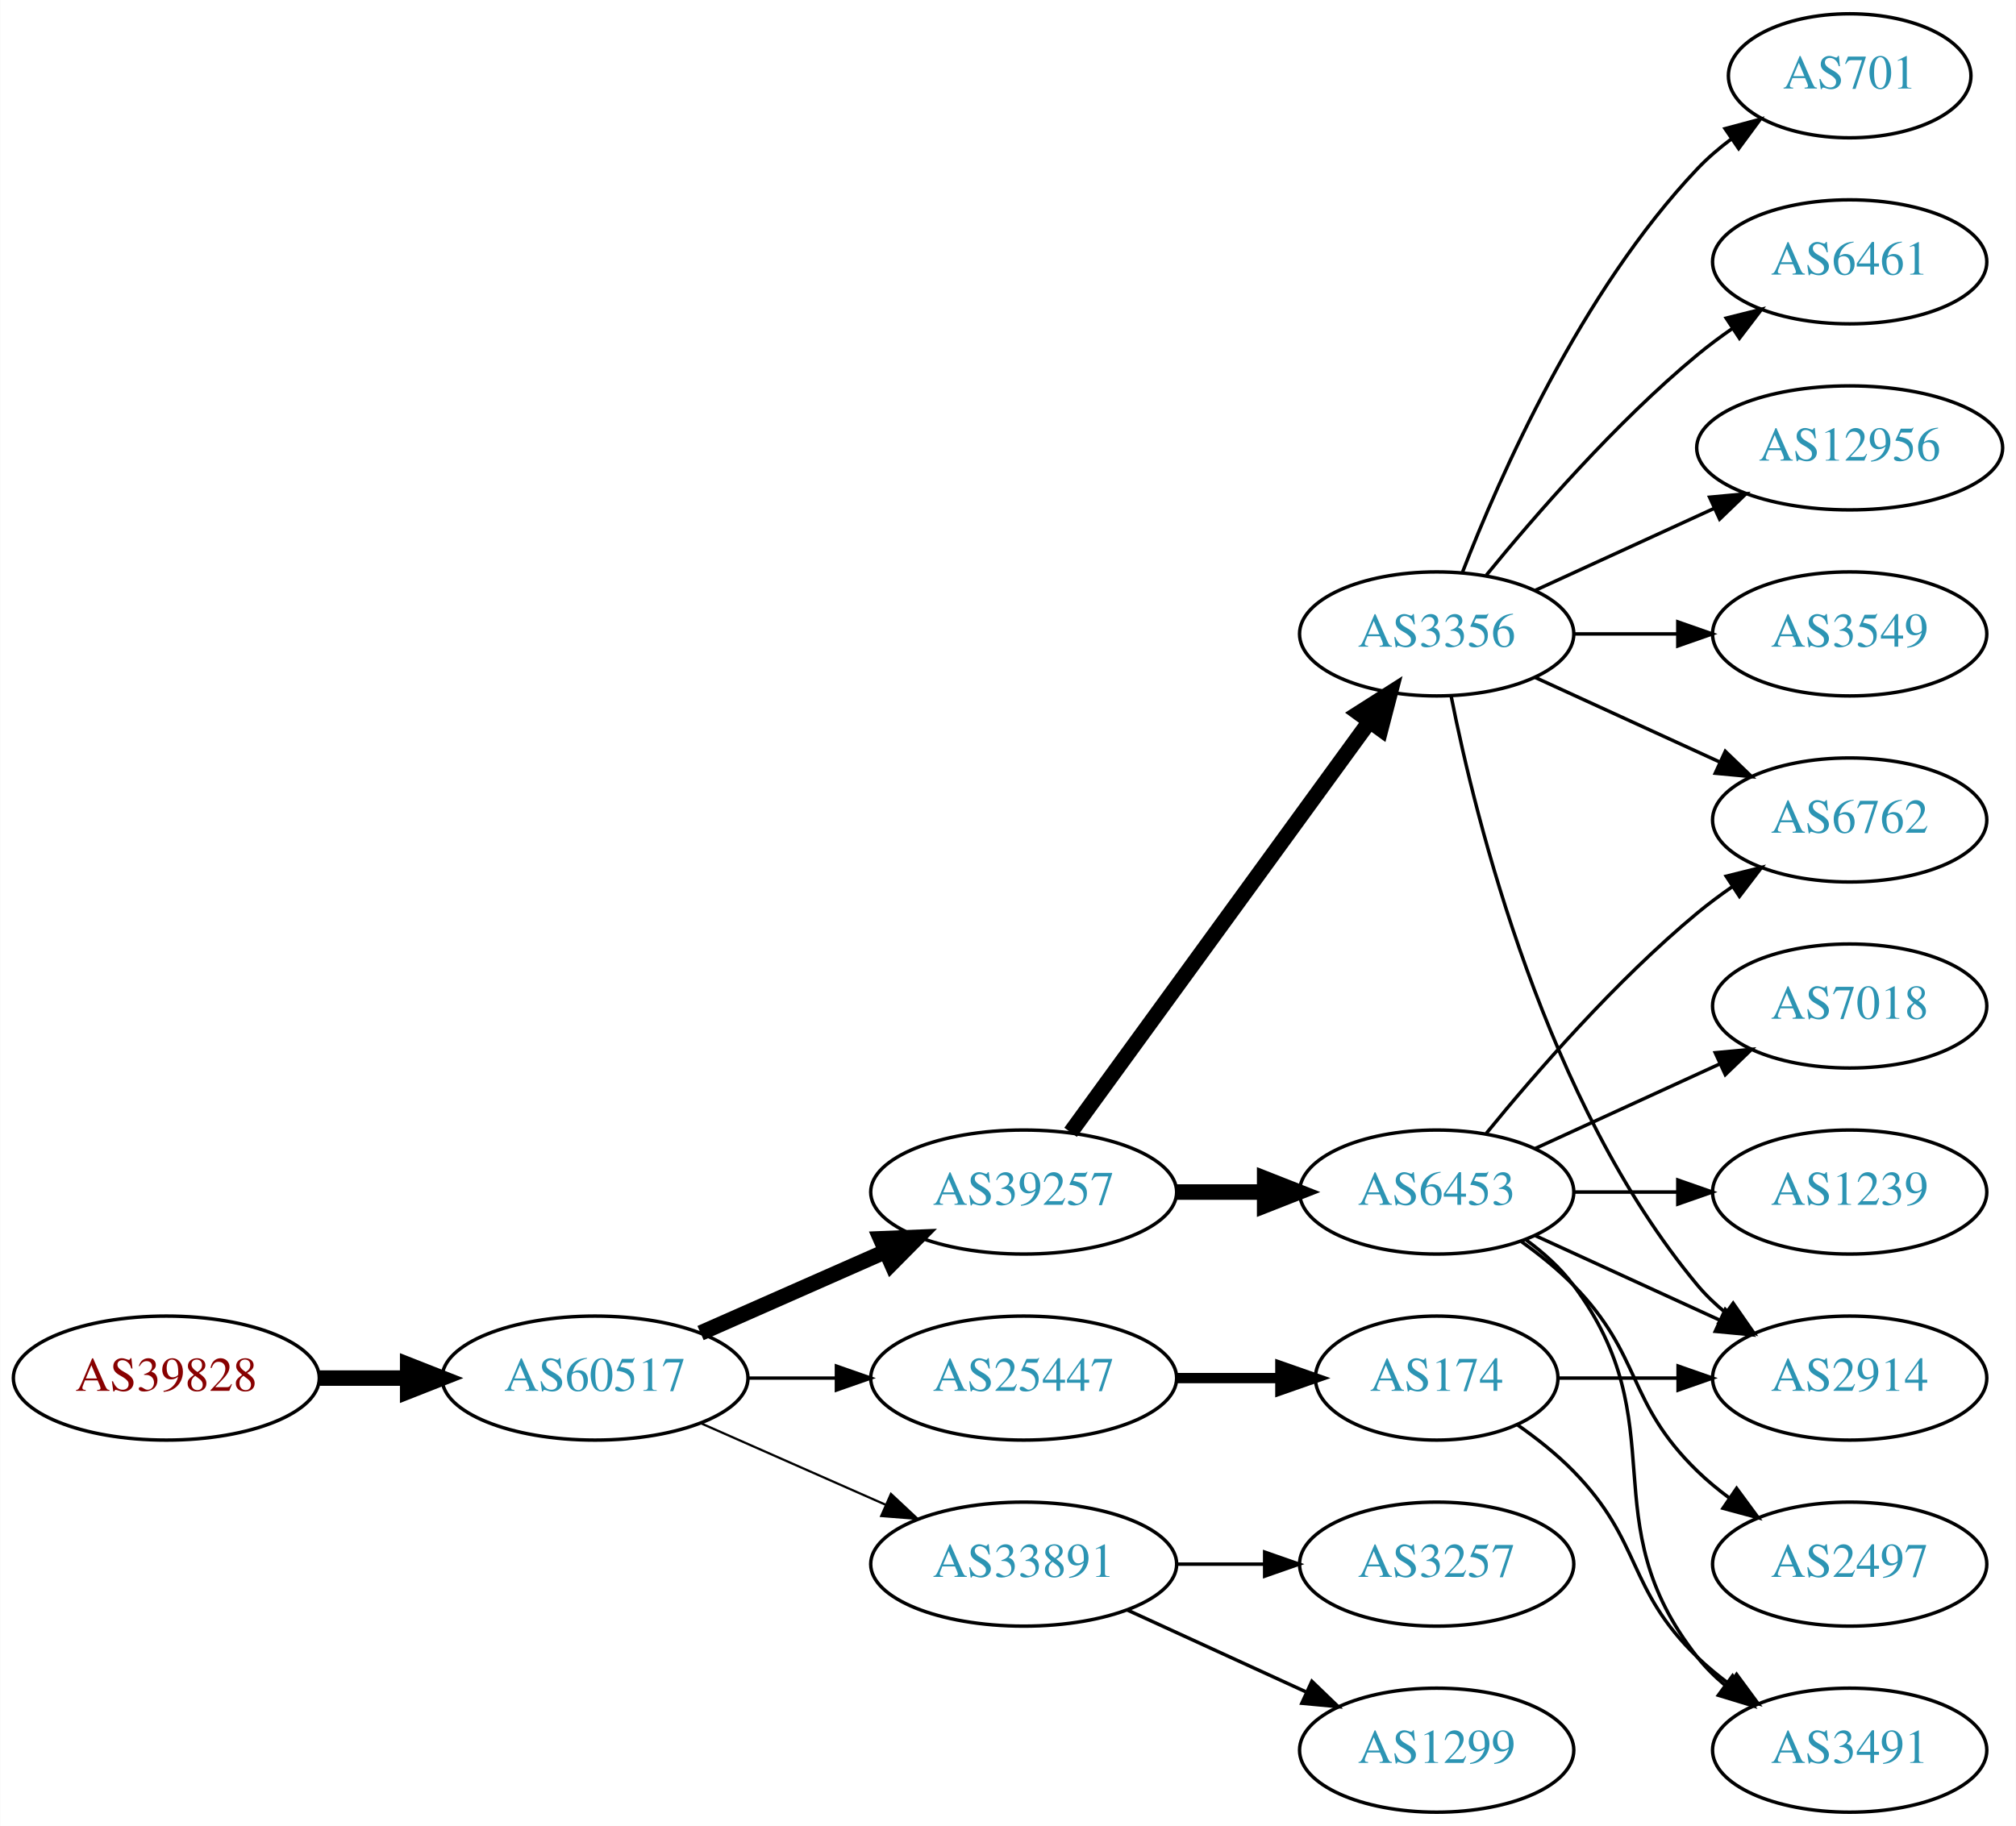
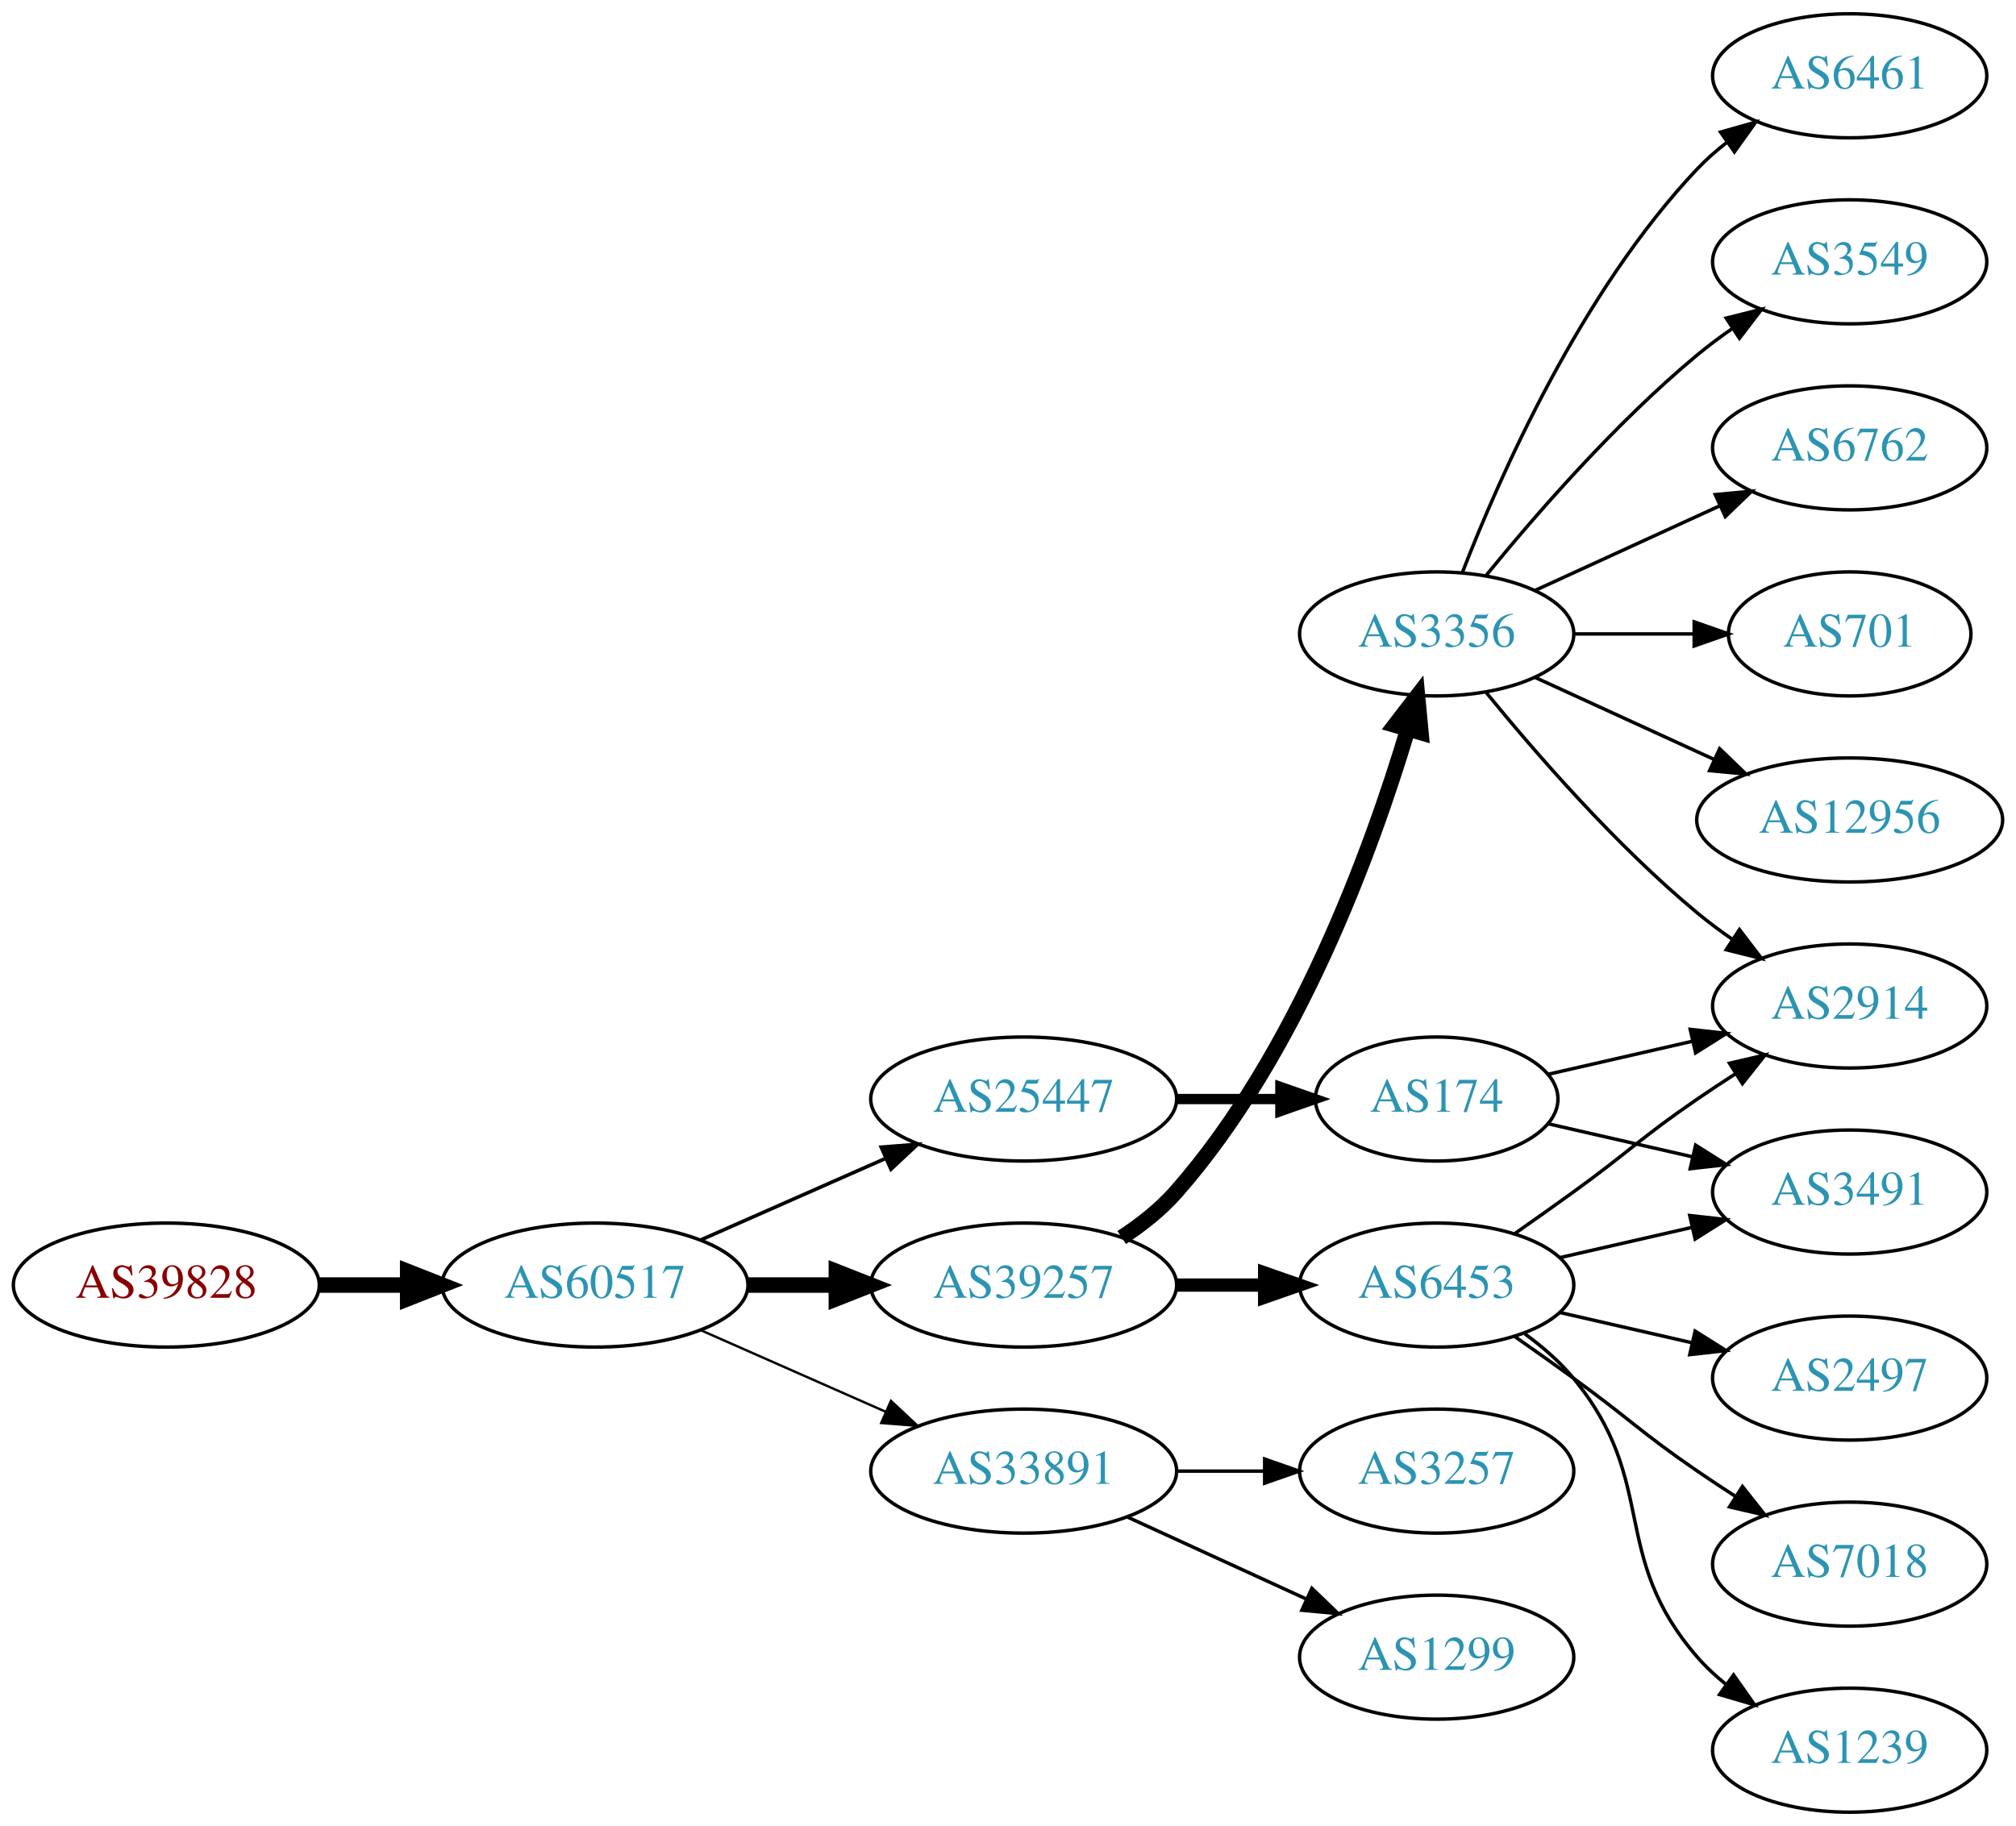
<svg xmlns="http://www.w3.org/2000/svg" xmlns:xlink="http://www.w3.org/1999/xlink" width="585pt" height="530pt" viewBox="0.00 0.00 584.86 530.00">
  <g id="graph0" class="graph" transform="scale(1 1) rotate(0) translate(4 526)">
    <polygon fill="white" stroke="none" points="-4,4 -4,-526 580.862,-526 580.862,4 -4,4" />
    <g id="node1" class="node">
      <g id="a_node1">
        <a xlink:href="/asn/39828" xlink:title="AS39828 ~ RO-RA [AT]">
-           <ellipse fill="#ffffff" stroke="black" cx="44.196" cy="-126" rx="44.393" ry="18" />
-           <text text-anchor="middle" x="44.196" y="-122.3" font-family="Times,serif" font-size="14.00" fill="#880000">AS39828</text>
+           <ellipse fill="#ffffff" stroke="black" cx="44.196" cy="-153" rx="44.393" ry="18" />
+           <text text-anchor="middle" x="44.196" y="-149.3" font-family="Times,serif" font-size="14.00" fill="#880000">AS39828</text>
        </a>
      </g>
    </g>
    <g id="node2" class="node">
      <g id="a_node2">
        <a xlink:href="/asn/60517" xlink:title="AS60517 ~ AS-CABLEVISION [AT]">
-           <ellipse fill="#ffffff" stroke="black" cx="168.588" cy="-126" rx="44.393" ry="18" />
-           <text text-anchor="middle" x="168.588" y="-122.3" font-family="Times,serif" font-size="14.00" fill="#2c94b3">AS60517</text>
+           <ellipse fill="#ffffff" stroke="black" cx="168.588" cy="-153" rx="44.393" ry="18" />
+           <text text-anchor="middle" x="168.588" y="-149.3" font-family="Times,serif" font-size="14.00" fill="#2c94b3">AS60517</text>
        </a>
      </g>
    </g>
    <g id="edge1" class="edge">
-       <path fill="none" stroke="black" stroke-width="4.5" d="M88.692,-126C96.898,-126 105.569,-126 114.041,-126" />
-       <polygon fill="black" stroke="black" stroke-width="4.5" points="114.233,-129.938 124.233,-126 114.233,-122.063 114.233,-129.938" />
+       <path fill="none" stroke="black" stroke-width="4.5" d="M88.692,-153C96.898,-153 105.569,-153 114.041,-153" />
+       <polygon fill="black" stroke="black" stroke-width="4.5" points="114.233,-156.938 124.233,-153 114.233,-149.063 114.233,-156.938" />
    </g>
    <g id="node3" class="node">
      <g id="a_node3">
        <a xlink:href="/asn/39257" xlink:title="AS39257 ~ INC [DE]">
-           <ellipse fill="#ffffff" stroke="black" cx="292.98" cy="-180" rx="44.393" ry="18" />
-           <text text-anchor="middle" x="292.98" y="-176.3" font-family="Times,serif" font-size="14.00" fill="#2c94b3">AS39257</text>
+           <ellipse fill="#ffffff" stroke="black" cx="292.98" cy="-153" rx="44.393" ry="18" />
+           <text text-anchor="middle" x="292.98" y="-149.3" font-family="Times,serif" font-size="14.00" fill="#2c94b3">AS39257</text>
        </a>
      </g>
    </g>
    <g id="edge2" class="edge">
-       <path fill="none" stroke="black" stroke-width="4.5" d="M199.216,-139.072C215.333,-146.183 235.473,-155.069 252.865,-162.742" />
-       <polygon fill="black" stroke="black" stroke-width="4.5" points="251.463,-166.427 262.201,-166.861 254.642,-159.222 251.463,-166.427" />
+       <path fill="none" stroke="black" stroke-width="4.5" d="M213.084,-153C221.29,-153 229.961,-153 238.434,-153" />
+       <polygon fill="black" stroke="black" stroke-width="4.5" points="238.625,-156.938 248.625,-153 238.625,-149.063 238.625,-156.938" />
    </g>
    <g id="node4" class="node">
      <g id="a_node4">
-         <a xlink:href="/asn/25447" xlink:title="AS25447 ~ Hackl-Str. 1, Object 2, OG2 [AT]">
-           <ellipse fill="#ffffff" stroke="black" cx="292.98" cy="-126" rx="44.393" ry="18" />
-           <text text-anchor="middle" x="292.98" y="-122.3" font-family="Times,serif" font-size="14.00" fill="#2c94b3">AS25447</text>
+         <a xlink:href="/asn/33891" xlink:title="AS33891 ~ CORE-BACKBONE GMBH GLOBAL NETWORK [DE]">
+           <ellipse fill="#ffffff" stroke="black" cx="292.98" cy="-99" rx="44.393" ry="18" />
+           <text text-anchor="middle" x="292.98" y="-95.3" font-family="Times,serif" font-size="14.00" fill="#2c94b3">AS33891</text>
        </a>
      </g>
    </g>
    <g id="edge3" class="edge">
-       <path fill="none" stroke="black" stroke-width="0.964" d="M213.084,-126C221.29,-126 229.961,-126 238.434,-126" />
-       <polygon fill="black" stroke="black" stroke-width="0.964" points="238.625,-129.5 248.625,-126 238.625,-122.5 238.625,-129.5" />
+       <path fill="none" stroke="black" stroke-width="0.692" d="M199.216,-139.928C215.333,-132.817 235.473,-123.931 252.865,-116.258" />
+       <polygon fill="black" stroke="black" stroke-width="0.692" points="254.465,-119.378 262.201,-112.139 251.639,-112.973 254.465,-119.378" />
    </g>
    <g id="node5" class="node">
      <g id="a_node5">
-         <a xlink:href="/asn/33891" xlink:title="AS33891 ~ CORE-BACKBONE GMBH GLOBAL NETWORK [DE]">
-           <ellipse fill="#ffffff" stroke="black" cx="292.98" cy="-72" rx="44.393" ry="18" />
-           <text text-anchor="middle" x="292.98" y="-68.3" font-family="Times,serif" font-size="14.00" fill="#2c94b3">AS33891</text>
+         <a xlink:href="/asn/25447" xlink:title="AS25447 ~ Hackl-Str. 1, Object 2, OG2 [AT]">
+           <ellipse fill="#ffffff" stroke="black" cx="292.98" cy="-207" rx="44.393" ry="18" />
+           <text text-anchor="middle" x="292.98" y="-203.3" font-family="Times,serif" font-size="14.00" fill="#2c94b3">AS25447</text>
        </a>
      </g>
    </g>
    <g id="edge4" class="edge">
-       <path fill="none" stroke="black" stroke-width="0.643" d="M199.216,-112.928C215.333,-105.817 235.473,-96.931 252.865,-89.258" />
-       <polygon fill="black" stroke="black" stroke-width="0.643" points="254.465,-92.377 262.201,-85.139 251.639,-85.973 254.465,-92.377" />
+       <path fill="none" stroke="black" stroke-width="1.038" d="M199.216,-166.072C215.333,-173.183 235.473,-182.069 252.865,-189.742" />
+       <polygon fill="black" stroke="black" stroke-width="1.038" points="251.639,-193.027 262.201,-193.861 254.465,-186.622 251.639,-193.027" />
    </g>
    <g id="node6" class="node">
      <g id="a_node6">
        <a xlink:href="/asn/3356" xlink:title="AS3356 ~ Level 3 Parent, LLC [US]">
          <ellipse fill="#ffffff" stroke="black" cx="412.823" cy="-342" rx="39.794" ry="18" />
          <text text-anchor="middle" x="412.823" y="-338.3" font-family="Times,serif" font-size="14.00" fill="#2c94b3">AS3356</text>
        </a>
      </g>
    </g>
    <g id="edge5" class="edge">
-       <path fill="none" stroke="black" stroke-width="4.5" d="M306.592,-197.337C327.412,-225.96 369.075,-283.233 393.264,-316.486" />
-       <polygon fill="black" stroke="black" stroke-width="4.5" points="390.236,-319.017 399.302,-324.788 396.604,-314.385 390.236,-319.017" />
+       <path fill="none" stroke="black" stroke-width="4.5" d="M321.428,-166.792C327.123,-170.527 332.735,-174.956 337.176,-180 372.415,-220.018 394.02,-279.492 404.39,-314.146" />
+       <polygon fill="black" stroke="black" stroke-width="4.5" points="400.694,-315.538 407.25,-324.054 408.26,-313.354 400.694,-315.538" />
    </g>
    <g id="node7" class="node">
      <g id="a_node7">
        <a xlink:href="/asn/6453" xlink:title="AS6453 ~ TATA COMMUNICATIONS (AMERICA) INC [US]">
-           <ellipse fill="#ffffff" stroke="black" cx="412.823" cy="-180" rx="39.794" ry="18" />
-           <text text-anchor="middle" x="412.823" y="-176.3" font-family="Times,serif" font-size="14.00" fill="#2c94b3">AS6453</text>
+           <ellipse fill="#ffffff" stroke="black" cx="412.823" cy="-153" rx="39.794" ry="18" />
+           <text text-anchor="middle" x="412.823" y="-149.3" font-family="Times,serif" font-size="14.00" fill="#2c94b3">AS6453</text>
        </a>
      </g>
    </g>
    <g id="edge6" class="edge">
-       <path fill="none" stroke="black" stroke-width="4.5" d="M337.191,-180C345.504,-180 354.267,-180 362.749,-180" />
-       <polygon fill="black" stroke="black" stroke-width="4.5" points="362.908,-183.938 372.908,-180 362.908,-176.063 362.908,-183.938" />
+       <path fill="none" stroke="black" stroke-width="3.857" d="M337.191,-153C345.504,-153 354.267,-153 362.749,-153" />
+       <polygon fill="black" stroke="black" stroke-width="3.857" points="362.908,-156.5 372.908,-153 362.908,-149.5 362.908,-156.5" />
+     </g>
+     <g id="node14" class="node">
+       <g id="a_node14">
+         <a xlink:href="/asn/3257" xlink:title="AS3257 ~ GTT [DE]">
+           <ellipse fill="#ffffff" stroke="black" cx="412.823" cy="-99" rx="39.794" ry="18" />
+           <text text-anchor="middle" x="412.823" y="-95.3" font-family="Times,serif" font-size="14.00" fill="#2c94b3">AS3257</text>
+         </a>
+       </g>
+     </g>
+     <g id="edge13" class="edge">
+       <path fill="none" stroke="black" d="M337.191,-99C345.504,-99 354.267,-99 362.749,-99" />
+       <polygon fill="black" stroke="black" points="362.908,-102.5 372.908,-99 362.908,-95.5 362.908,-102.5" />
+     </g>
+     <g id="node15" class="node">
+       <g id="a_node15">
+         <a xlink:href="/asn/1299" xlink:title="AS1299 ~ Telia Carrier [EU]">
+           <ellipse fill="#ffffff" stroke="black" cx="412.823" cy="-45" rx="39.794" ry="18" />
+           <text text-anchor="middle" x="412.823" y="-41.3" font-family="Times,serif" font-size="14.00" fill="#2c94b3">AS1299</text>
+         </a>
+       </g>
+     </g>
+     <g id="edge14" class="edge">
+       <path fill="none" stroke="black" d="M323.11,-85.652C338.721,-78.498 358.119,-69.609 374.791,-61.969" />
+       <polygon fill="black" stroke="black" points="376.61,-64.986 384.243,-57.638 373.694,-58.622 376.61,-64.986" />
+     </g>
+     <g id="node16" class="node">
+       <g id="a_node16">
+         <a xlink:href="/asn/174" xlink:title="AS174 ~ Cogent Communications [US]">
+           <ellipse fill="#ffffff" stroke="black" cx="412.823" cy="-207" rx="35.194" ry="18" />
+           <text text-anchor="middle" x="412.823" y="-203.3" font-family="Times,serif" font-size="14.00" fill="#2c94b3">AS174</text>
+         </a>
+       </g>
+     </g>
+     <g id="edge15" class="edge">
+       <path fill="none" stroke="black" stroke-width="3" d="M337.191,-207C347.04,-207 357.519,-207 367.416,-207" />
+       <polygon fill="black" stroke="black" stroke-width="3" points="367.468,-210.5 377.468,-207 367.468,-203.5 367.468,-210.5" />
+     </g>
+     <g id="node8" class="node">
+       <g id="a_node8">
+         <a xlink:href="/asn/6461" xlink:title="AS6461 ~ Zayo Bandwidth [US]">
+           <ellipse fill="#ffffff" stroke="black" cx="532.666" cy="-504" rx="39.794" ry="18" />
+           <text text-anchor="middle" x="532.666" y="-500.3" font-family="Times,serif" font-size="14.00" fill="#2c94b3">AS6461</text>
+         </a>
+       </g>
+     </g>
+     <g id="edge7" class="edge">
+       <path fill="none" stroke="black" d="M420.346,-359.994C431.097,-387.728 454.754,-441.429 488.469,-477 491.055,-479.728 493.973,-482.294 497.041,-484.677" />
+       <polygon fill="black" stroke="black" points="495.195,-487.658 505.389,-490.543 499.219,-481.93 495.195,-487.658" />
+     </g>
+     <g id="node9" class="node">
+       <g id="a_node9">
+         <a xlink:href="/asn/3549" xlink:title="AS3549 ~ Level 3 Parent, LLC [US]">
+           <ellipse fill="#ffffff" stroke="black" cx="532.666" cy="-450" rx="39.794" ry="18" />
+           <text text-anchor="middle" x="532.666" y="-446.3" font-family="Times,serif" font-size="14.00" fill="#2c94b3">AS3549</text>
+         </a>
+       </g>
+     </g>
+     <g id="edge8" class="edge">
+       <path fill="none" stroke="black" d="M427.242,-359.065C441.357,-376.375 464.771,-403.345 488.469,-423 491.686,-425.668 495.186,-428.27 498.757,-430.741" />
+       <polygon fill="black" stroke="black" points="496.835,-433.666 507.113,-436.236 500.68,-427.817 496.835,-433.666" />
+     </g>
+     <g id="node10" class="node">
+       <g id="a_node10">
+         <a xlink:href="/asn/6762" xlink:title="AS6762 ~ TELECOM ITALIA SPARKLE S.p.A. [IT]">
+           <ellipse fill="#ffffff" stroke="black" cx="532.666" cy="-396" rx="39.794" ry="18" />
+           <text text-anchor="middle" x="532.666" y="-392.3" font-family="Times,serif" font-size="14.00" fill="#2c94b3">AS6762</text>
+         </a>
+       </g>
+     </g>
+     <g id="edge9" class="edge">
+       <path fill="none" stroke="black" d="M441.452,-354.661C457.409,-361.973 477.679,-371.261 494.962,-379.181" />
+       <polygon fill="black" stroke="black" points="493.661,-382.435 504.21,-383.419 496.577,-376.071 493.661,-382.435" />
+     </g>
+     <g id="node11" class="node">
+       <g id="a_node11">
+         <a xlink:href="/asn/701" xlink:title="AS701 ~ UUNET [US]">
+           <ellipse fill="#ffffff" stroke="black" cx="532.666" cy="-342" rx="35.194" ry="18" />
+           <text text-anchor="middle" x="532.666" y="-338.3" font-family="Times,serif" font-size="14.00" fill="#2c94b3">AS701</text>
+         </a>
+       </g>
+     </g>
+     <g id="edge10" class="edge">
+       <path fill="none" stroke="black" d="M452.736,-342C463.822,-342 475.982,-342 487.364,-342" />
+       <polygon fill="black" stroke="black" points="487.546,-345.5 497.546,-342 487.546,-338.5 487.546,-345.5" />
+     </g>
+     <g id="node12" class="node">
+       <g id="a_node12">
+         <a xlink:href="/asn/2914" xlink:title="AS2914 ~ NTT America, Inc. [US]">
+           <ellipse fill="#ffffff" stroke="black" cx="532.666" cy="-234" rx="39.794" ry="18" />
+           <text text-anchor="middle" x="532.666" y="-230.3" font-family="Times,serif" font-size="14.00" fill="#2c94b3">AS2914</text>
+         </a>
+       </g>
+     </g>
+     <g id="edge11" class="edge">
+       <path fill="none" stroke="black" d="M427.242,-324.935C441.357,-307.625 464.771,-280.655 488.469,-261 491.686,-258.332 495.186,-255.73 498.757,-253.259" />
+       <polygon fill="black" stroke="black" points="500.68,-256.183 507.113,-247.764 496.835,-250.334 500.68,-256.183" />
+     </g>
+     <g id="node13" class="node">
+       <g id="a_node13">
+         <a xlink:href="/asn/12956" xlink:title="AS12956 ~ TELXIUS [ES]">
+           <ellipse fill="#ffffff" stroke="black" cx="532.666" cy="-288" rx="44.393" ry="18" />
+           <text text-anchor="middle" x="532.666" y="-284.3" font-family="Times,serif" font-size="14.00" fill="#2c94b3">AS12956</text>
+         </a>
+       </g>
+     </g>
+     <g id="edge12" class="edge">
+       <path fill="none" stroke="black" d="M441.452,-329.339C456.95,-322.238 476.516,-313.272 493.463,-305.506" />
+       <polygon fill="black" stroke="black" points="494.933,-308.683 502.565,-301.335 492.016,-302.319 494.933,-308.683" />
+     </g>
+     <g id="edge22" class="edge">
+       <path fill="none" stroke="black" d="M435.58,-168.009C441.114,-171.879 447.033,-176.064 452.469,-180 468.669,-191.729 471.975,-195.689 488.469,-207 491.998,-209.419 495.735,-211.889 499.476,-214.302" />
+       <polygon fill="black" stroke="black" points="497.798,-217.382 508.117,-219.784 501.548,-211.472 497.798,-217.382" />
+     </g>
+     <g id="node17" class="node">
+       <g id="a_node17">
+         <a xlink:href="/asn/3491" xlink:title="AS3491 ~ PCCW Global, Inc. [US]">
+           <ellipse fill="#ffffff" stroke="black" cx="532.666" cy="-180" rx="39.794" ry="18" />
+           <text text-anchor="middle" x="532.666" y="-176.3" font-family="Times,serif" font-size="14.00" fill="#2c94b3">AS3491</text>
+         </a>
+       </g>
+     </g>
+     <g id="edge20" class="edge">
+       <path fill="none" stroke="black" d="M448.542,-160.955C460.542,-163.704 474.163,-166.825 486.856,-169.733" />
+       <polygon fill="black" stroke="black" points="486.258,-173.187 496.787,-172.009 487.821,-166.364 486.258,-173.187" />
    </g>
    <g id="node18" class="node">
      <g id="a_node18">
-         <a xlink:href="/asn/174" xlink:title="AS174 ~ Cogent Communications [US]">
-           <ellipse fill="#ffffff" stroke="black" cx="412.823" cy="-126" rx="35.194" ry="18" />
-           <text text-anchor="middle" x="412.823" y="-122.3" font-family="Times,serif" font-size="14.00" fill="#2c94b3">AS174</text>
-         </a>
-       </g>
-     </g>
-     <g id="edge19" class="edge">
-       <path fill="none" stroke="black" stroke-width="3" d="M337.191,-126C347.04,-126 357.519,-126 367.416,-126" />
-       <polygon fill="black" stroke="black" stroke-width="3" points="367.468,-129.5 377.468,-126 367.468,-122.5 367.468,-129.5" />
+         <a xlink:href="/asn/7018" xlink:title="AS7018 ~ AT&amp;T Services, Inc. [US]">
+           <ellipse fill="#ffffff" stroke="black" cx="532.666" cy="-72" rx="39.794" ry="18" />
+           <text text-anchor="middle" x="532.666" y="-68.3" font-family="Times,serif" font-size="14.00" fill="#2c94b3">AS7018</text>
+         </a>
+       </g>
+     </g>
+     <g id="edge18" class="edge">
+       <path fill="none" stroke="black" d="M435.58,-137.991C441.114,-134.121 447.033,-129.936 452.469,-126 468.669,-114.271 471.975,-110.311 488.469,-99 491.998,-96.581 495.735,-94.111 499.476,-91.698" />
+       <polygon fill="black" stroke="black" points="501.548,-94.528 508.117,-86.216 497.798,-88.618 501.548,-94.528" />
    </g>
    <g id="node19" class="node">
      <g id="a_node19">
-         <a xlink:href="/asn/3257" xlink:title="AS3257 ~ GTT [DE]">
-           <ellipse fill="#ffffff" stroke="black" cx="412.823" cy="-72" rx="39.794" ry="18" />
-           <text text-anchor="middle" x="412.823" y="-68.3" font-family="Times,serif" font-size="14.00" fill="#2c94b3">AS3257</text>
-         </a>
-       </g>
-     </g>
-     <g id="edge22" class="edge">
-       <path fill="none" stroke="black" d="M337.191,-72C345.504,-72 354.267,-72 362.749,-72" />
-       <polygon fill="black" stroke="black" points="362.908,-75.5 372.908,-72 362.908,-68.5 362.908,-75.5" />
+         <a xlink:href="/asn/1239" xlink:title="AS1239 ~ Sprint [US]">
+           <ellipse fill="#ffffff" stroke="black" cx="532.666" cy="-18" rx="39.794" ry="18" />
+           <text text-anchor="middle" x="532.666" y="-14.3" font-family="Times,serif" font-size="14.00" fill="#2c94b3">AS1239</text>
+         </a>
+       </g>
+     </g>
+     <g id="edge19" class="edge">
+       <path fill="none" stroke="black" d="M438.404,-138.844C443.498,-135.128 448.512,-130.799 452.469,-126 477.534,-95.606 462.635,-74.742 488.469,-45 490.934,-42.162 493.771,-39.523 496.789,-37.094" />
+       <polygon fill="black" stroke="black" points="498.975,-39.833 505.067,-31.164 494.899,-34.142 498.975,-39.833" />
    </g>
    <g id="node20" class="node">
      <g id="a_node20">
-         <a xlink:href="/asn/1299" xlink:title="AS1299 ~ Telia Carrier [EU]">
-           <ellipse fill="#ffffff" stroke="black" cx="412.823" cy="-18" rx="39.794" ry="18" />
-           <text text-anchor="middle" x="412.823" y="-14.3" font-family="Times,serif" font-size="14.00" fill="#2c94b3">AS1299</text>
-         </a>
-       </g>
-     </g>
-     <g id="edge23" class="edge">
-       <path fill="none" stroke="black" d="M323.11,-58.652C338.721,-51.498 358.119,-42.609 374.791,-34.969" />
-       <polygon fill="black" stroke="black" points="376.61,-37.986 384.243,-30.638 373.694,-31.622 376.61,-37.986" />
-     </g>
-     <g id="node8" class="node">
-       <g id="a_node8">
-         <a xlink:href="/asn/12956" xlink:title="AS12956 ~ TELXIUS [ES]">
-           <ellipse fill="#ffffff" stroke="black" cx="532.666" cy="-396" rx="44.393" ry="18" />
-           <text text-anchor="middle" x="532.666" y="-392.3" font-family="Times,serif" font-size="14.00" fill="#2c94b3">AS12956</text>
-         </a>
-       </g>
-     </g>
-     <g id="edge7" class="edge">
-       <path fill="none" stroke="black" d="M441.452,-354.661C456.95,-361.762 476.516,-370.728 493.463,-378.494" />
-       <polygon fill="black" stroke="black" points="492.016,-381.681 502.565,-382.665 494.933,-375.317 492.016,-381.681" />
-     </g>
-     <g id="node9" class="node">
-       <g id="a_node9">
-         <a xlink:href="/asn/6762" xlink:title="AS6762 ~ TELECOM ITALIA SPARKLE S.p.A. [IT]">
-           <ellipse fill="#ffffff" stroke="black" cx="532.666" cy="-288" rx="39.794" ry="18" />
-           <text text-anchor="middle" x="532.666" y="-284.3" font-family="Times,serif" font-size="14.00" fill="#2c94b3">AS6762</text>
-         </a>
-       </g>
-     </g>
-     <g id="edge8" class="edge">
-       <path fill="none" stroke="black" d="M441.452,-329.339C457.409,-322.027 477.679,-312.739 494.962,-304.819" />
-       <polygon fill="black" stroke="black" points="496.577,-307.929 504.21,-300.581 493.661,-301.565 496.577,-307.929" />
-     </g>
-     <g id="node10" class="node">
-       <g id="a_node10">
-         <a xlink:href="/asn/3549" xlink:title="AS3549 ~ Level 3 Parent, LLC [US]">
-           <ellipse fill="#ffffff" stroke="black" cx="532.666" cy="-342" rx="39.794" ry="18" />
-           <text text-anchor="middle" x="532.666" y="-338.3" font-family="Times,serif" font-size="14.00" fill="#2c94b3">AS3549</text>
-         </a>
-       </g>
-     </g>
-     <g id="edge9" class="edge">
-       <path fill="none" stroke="black" d="M452.736,-342C462.289,-342 472.639,-342 482.601,-342" />
-       <polygon fill="black" stroke="black" points="482.794,-345.5 492.794,-342 482.794,-338.5 482.794,-345.5" />
-     </g>
-     <g id="node11" class="node">
-       <g id="a_node11">
-         <a xlink:href="/asn/2914" xlink:title="AS2914 ~ NTT America, Inc. [US]">
+         <a xlink:href="/asn/2497" xlink:title="AS2497 ~ Internet Initiative Japan Inc. [JP]">
          <ellipse fill="#ffffff" stroke="black" cx="532.666" cy="-126" rx="39.794" ry="18" />
-           <text text-anchor="middle" x="532.666" y="-122.3" font-family="Times,serif" font-size="14.00" fill="#2c94b3">AS2914</text>
-         </a>
-       </g>
-     </g>
-     <g id="edge10" class="edge">
-       <path fill="none" stroke="black" d="M417.022,-323.927C424.185,-287.859 444.46,-205.875 488.469,-153 490.874,-150.111 493.671,-147.437 496.663,-144.987" />
-       <polygon fill="black" stroke="black" points="498.853,-147.723 504.906,-139.027 494.751,-142.05 498.853,-147.723" />
-     </g>
-     <g id="node12" class="node">
-       <g id="a_node12">
-         <a xlink:href="/asn/701" xlink:title="AS701 ~ UUNET [US]">
-           <ellipse fill="#ffffff" stroke="black" cx="532.666" cy="-504" rx="35.194" ry="18" />
-           <text text-anchor="middle" x="532.666" y="-500.3" font-family="Times,serif" font-size="14.00" fill="#2c94b3">AS701</text>
-         </a>
-       </g>
-     </g>
-     <g id="edge11" class="edge">
-       <path fill="none" stroke="black" d="M420.346,-359.994C431.097,-387.728 454.754,-441.429 488.469,-477 491.412,-480.105 494.786,-483.001 498.321,-485.655" />
-       <polygon fill="black" stroke="black" points="496.507,-488.654 506.74,-491.397 500.451,-482.871 496.507,-488.654" />
-     </g>
-     <g id="node13" class="node">
-       <g id="a_node13">
-         <a xlink:href="/asn/6461" xlink:title="AS6461 ~ Zayo Bandwidth [US]">
-           <ellipse fill="#ffffff" stroke="black" cx="532.666" cy="-450" rx="39.794" ry="18" />
-           <text text-anchor="middle" x="532.666" y="-446.3" font-family="Times,serif" font-size="14.00" fill="#2c94b3">AS6461</text>
-         </a>
-       </g>
-     </g>
-     <g id="edge12" class="edge">
-       <path fill="none" stroke="black" d="M427.242,-359.065C441.357,-376.375 464.771,-403.345 488.469,-423 491.686,-425.668 495.186,-428.27 498.757,-430.741" />
-       <polygon fill="black" stroke="black" points="496.835,-433.666 507.113,-436.236 500.68,-427.817 496.835,-433.666" />
-     </g>
-     <g id="edge13" class="edge">
-       <path fill="none" stroke="black" d="M427.242,-197.065C441.357,-214.375 464.771,-241.345 488.469,-261 491.686,-263.668 495.186,-266.27 498.757,-268.741" />
-       <polygon fill="black" stroke="black" points="496.835,-271.666 507.113,-274.236 500.68,-265.817 496.835,-271.666" />
+           <text text-anchor="middle" x="532.666" y="-122.3" font-family="Times,serif" font-size="14.00" fill="#2c94b3">AS2497</text>
+         </a>
+       </g>
+     </g>
+     <g id="edge21" class="edge">
+       <path fill="none" stroke="black" d="M448.542,-145.045C460.542,-142.296 474.163,-139.175 486.856,-136.267" />
+       <polygon fill="black" stroke="black" points="487.821,-139.636 496.787,-133.991 486.258,-132.813 487.821,-139.636" />
    </g>
    <g id="edge17" class="edge">
-       <path fill="none" stroke="black" d="M441.452,-167.339C457.409,-160.027 477.679,-150.739 494.962,-142.819" />
-       <polygon fill="black" stroke="black" points="496.577,-145.929 504.21,-138.581 493.661,-139.565 496.577,-145.929" />
-     </g>
-     <g id="node14" class="node">
-       <g id="a_node14">
-         <a xlink:href="/asn/3491" xlink:title="AS3491 ~ PCCW Global, Inc. [US]">
-           <ellipse fill="#ffffff" stroke="black" cx="532.666" cy="-18" rx="39.794" ry="18" />
-           <text text-anchor="middle" x="532.666" y="-14.3" font-family="Times,serif" font-size="14.00" fill="#2c94b3">AS3491</text>
-         </a>
-       </g>
-     </g>
-     <g id="edge14" class="edge">
-       <path fill="none" stroke="black" d="M438.754,-166.118C443.83,-162.389 448.748,-157.984 452.469,-153 482.741,-112.458 457.171,-84.754 488.469,-45 490.794,-42.047 493.538,-39.33 496.497,-36.853" />
-       <polygon fill="black" stroke="black" points="498.69,-39.585 504.694,-30.855 494.557,-33.936 498.69,-39.585" />
-     </g>
-     <g id="node15" class="node">
-       <g id="a_node15">
-         <a xlink:href="/asn/1239" xlink:title="AS1239 ~ Sprint [US]">
-           <ellipse fill="#ffffff" stroke="black" cx="532.666" cy="-180" rx="39.794" ry="18" />
-           <text text-anchor="middle" x="532.666" y="-176.3" font-family="Times,serif" font-size="14.00" fill="#2c94b3">AS1239</text>
-         </a>
-       </g>
-     </g>
-     <g id="edge15" class="edge">
-       <path fill="none" stroke="black" d="M452.736,-180C462.289,-180 472.639,-180 482.601,-180" />
-       <polygon fill="black" stroke="black" points="482.794,-183.5 492.794,-180 482.794,-176.5 482.794,-183.5" />
-     </g>
-     <g id="node16" class="node">
-       <g id="a_node16">
-         <a xlink:href="/asn/2497" xlink:title="AS2497 ~ Internet Initiative Japan Inc. [JP]">
-           <ellipse fill="#ffffff" stroke="black" cx="532.666" cy="-72" rx="39.794" ry="18" />
-           <text text-anchor="middle" x="532.666" y="-68.3" font-family="Times,serif" font-size="14.00" fill="#2c94b3">AS2497</text>
-         </a>
-       </g>
+       <path fill="none" stroke="black" d="M445.093,-214.165C457.932,-217.106 473.037,-220.567 487.004,-223.767" />
+       <polygon fill="black" stroke="black" points="486.396,-227.219 496.925,-226.04 487.959,-220.395 486.396,-227.219" />
    </g>
    <g id="edge16" class="edge">
-       <path fill="none" stroke="black" d="M437.417,-165.611C442.673,-161.852 448.005,-157.563 452.469,-153 472.642,-132.383 467.776,-119.094 488.469,-99 491.315,-96.237 494.488,-93.614 497.789,-91.166" />
-       <polygon fill="black" stroke="black" points="499.854,-93.993 506.136,-85.462 495.905,-88.214 499.854,-93.993" />
-     </g>
-     <g id="node17" class="node">
-       <g id="a_node17">
-         <a xlink:href="/asn/7018" xlink:title="AS7018 ~ AT&amp;T Services, Inc. [US]">
-           <ellipse fill="#ffffff" stroke="black" cx="532.666" cy="-234" rx="39.794" ry="18" />
-           <text text-anchor="middle" x="532.666" y="-230.3" font-family="Times,serif" font-size="14.00" fill="#2c94b3">AS7018</text>
-         </a>
-       </g>
-     </g>
-     <g id="edge18" class="edge">
-       <path fill="none" stroke="black" d="M441.452,-192.661C457.409,-199.973 477.679,-209.261 494.962,-217.181" />
-       <polygon fill="black" stroke="black" points="493.661,-220.435 504.21,-221.419 496.577,-214.071 493.661,-220.435" />
-     </g>
-     <g id="edge20" class="edge">
-       <path fill="none" stroke="black" d="M448.225,-126C459.049,-126 471.216,-126 482.843,-126" />
-       <polygon fill="black" stroke="black" points="482.874,-129.5 492.874,-126 482.874,-122.5 482.874,-129.5" />
-     </g>
-     <g id="edge21" class="edge">
-       <path fill="none" stroke="black" d="M436.206,-112.468C441.848,-108.51 447.661,-103.914 452.469,-99 472.642,-78.383 467.776,-65.094 488.469,-45 491.315,-42.237 494.488,-39.614 497.789,-37.166" />
-       <polygon fill="black" stroke="black" points="499.854,-39.993 506.136,-31.462 495.905,-34.214 499.854,-39.993" />
+       <path fill="none" stroke="black" d="M445.093,-199.835C457.932,-196.894 473.037,-193.433 487.004,-190.233" />
+       <polygon fill="black" stroke="black" points="487.959,-193.605 496.925,-187.96 486.396,-186.781 487.959,-193.605" />
    </g>
  </g>
</svg>
